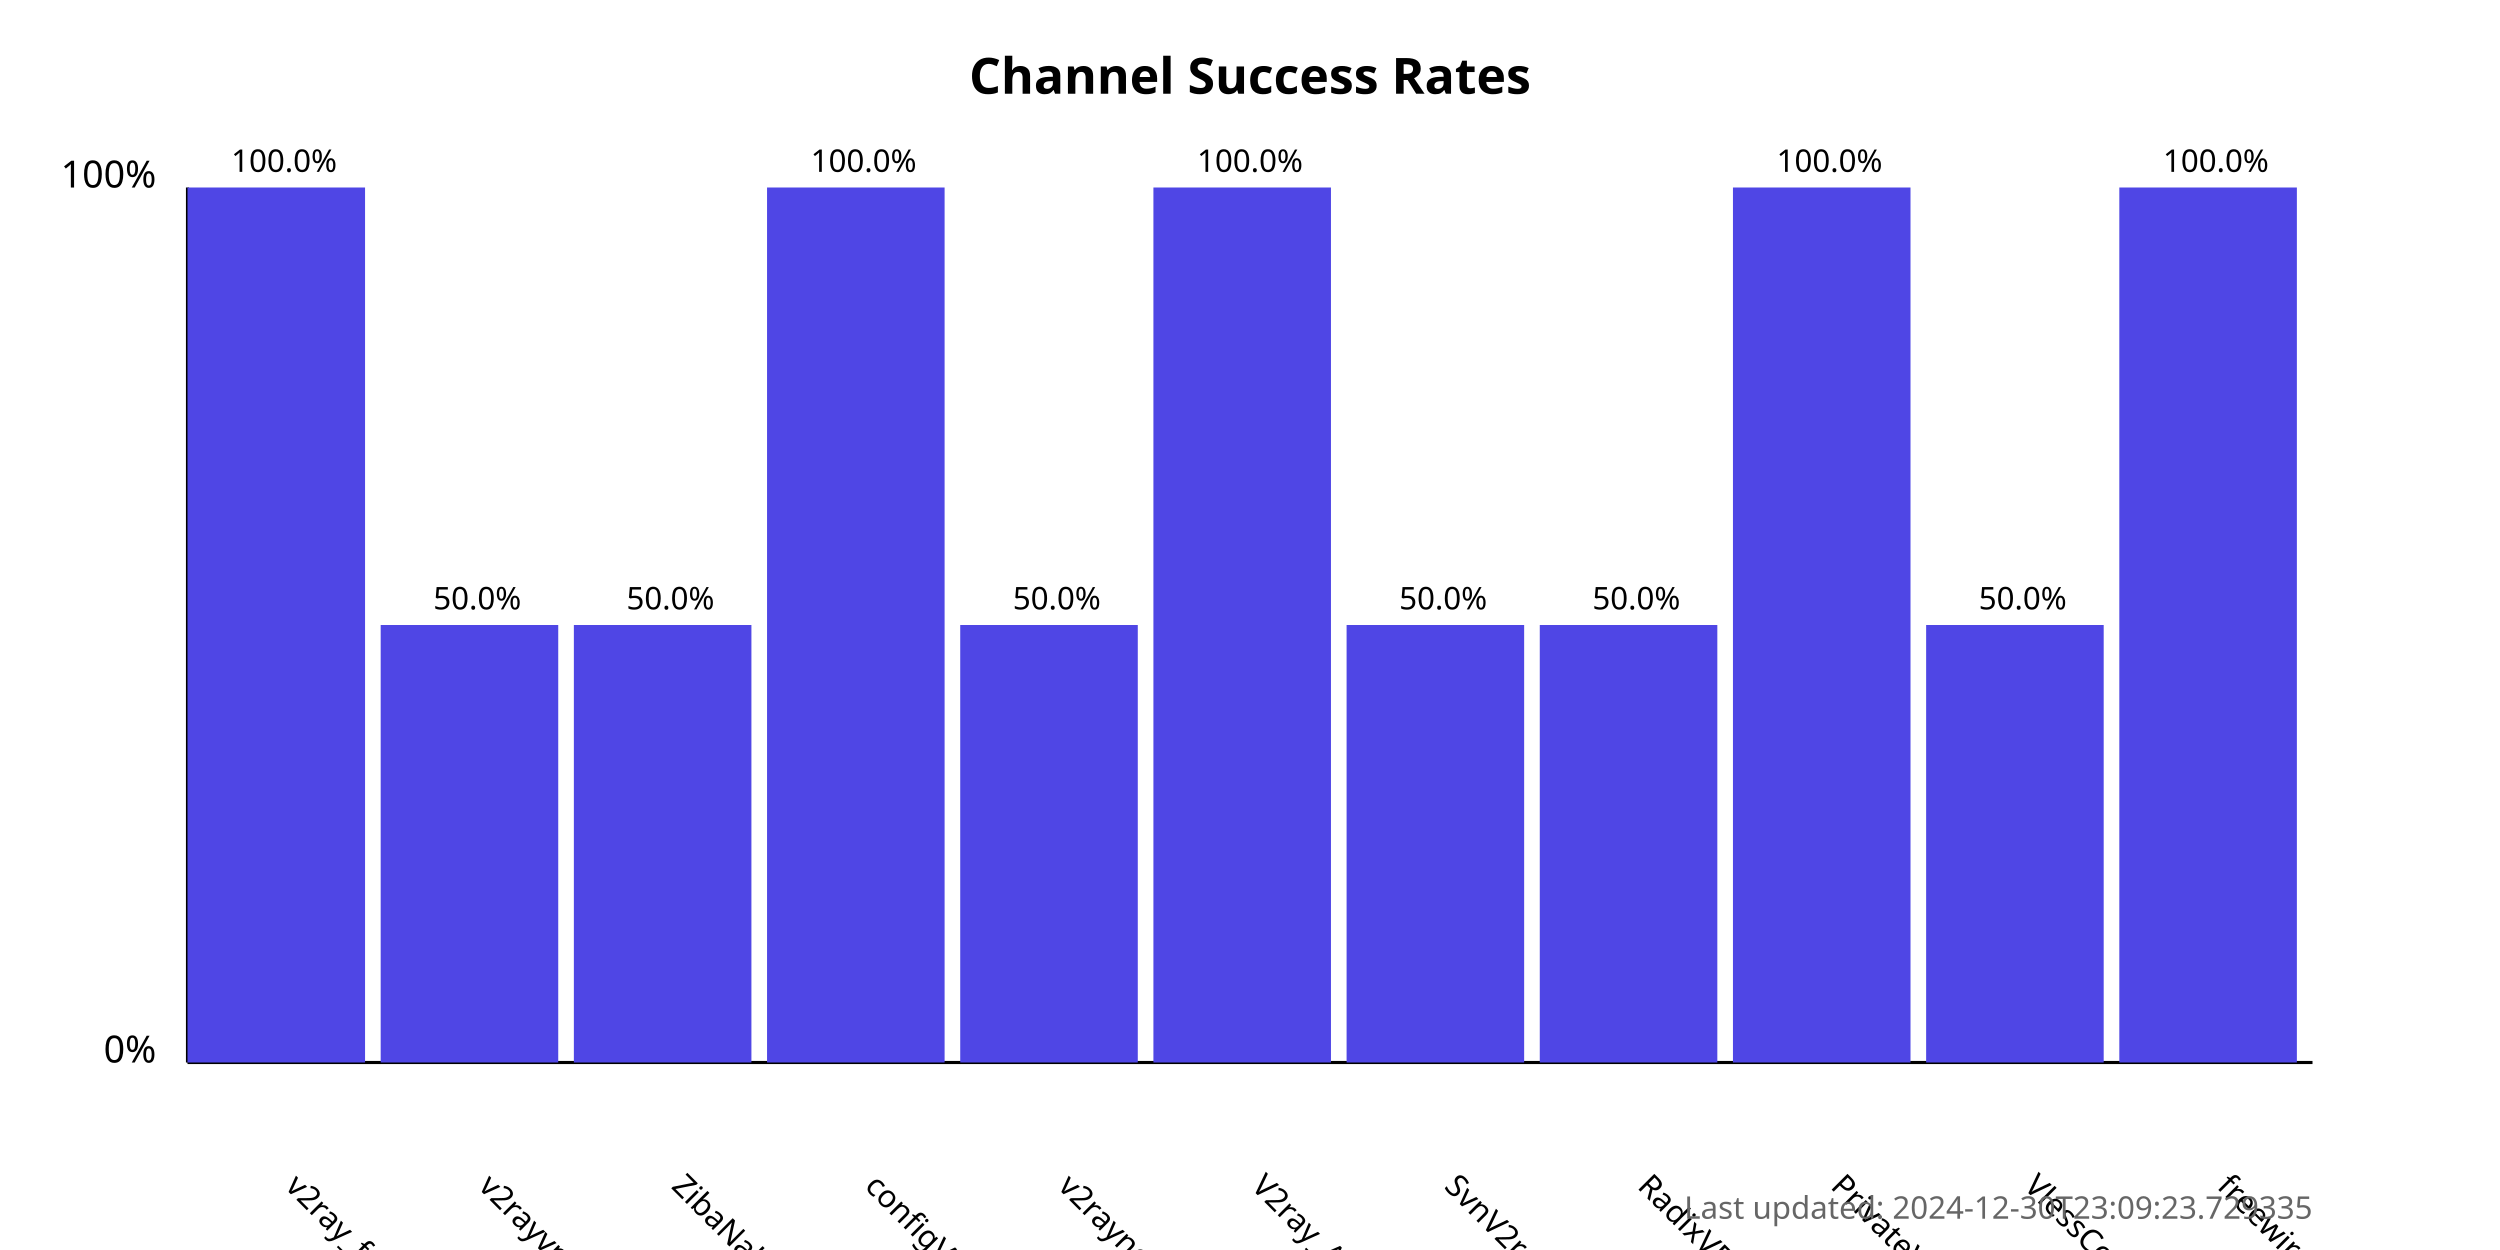
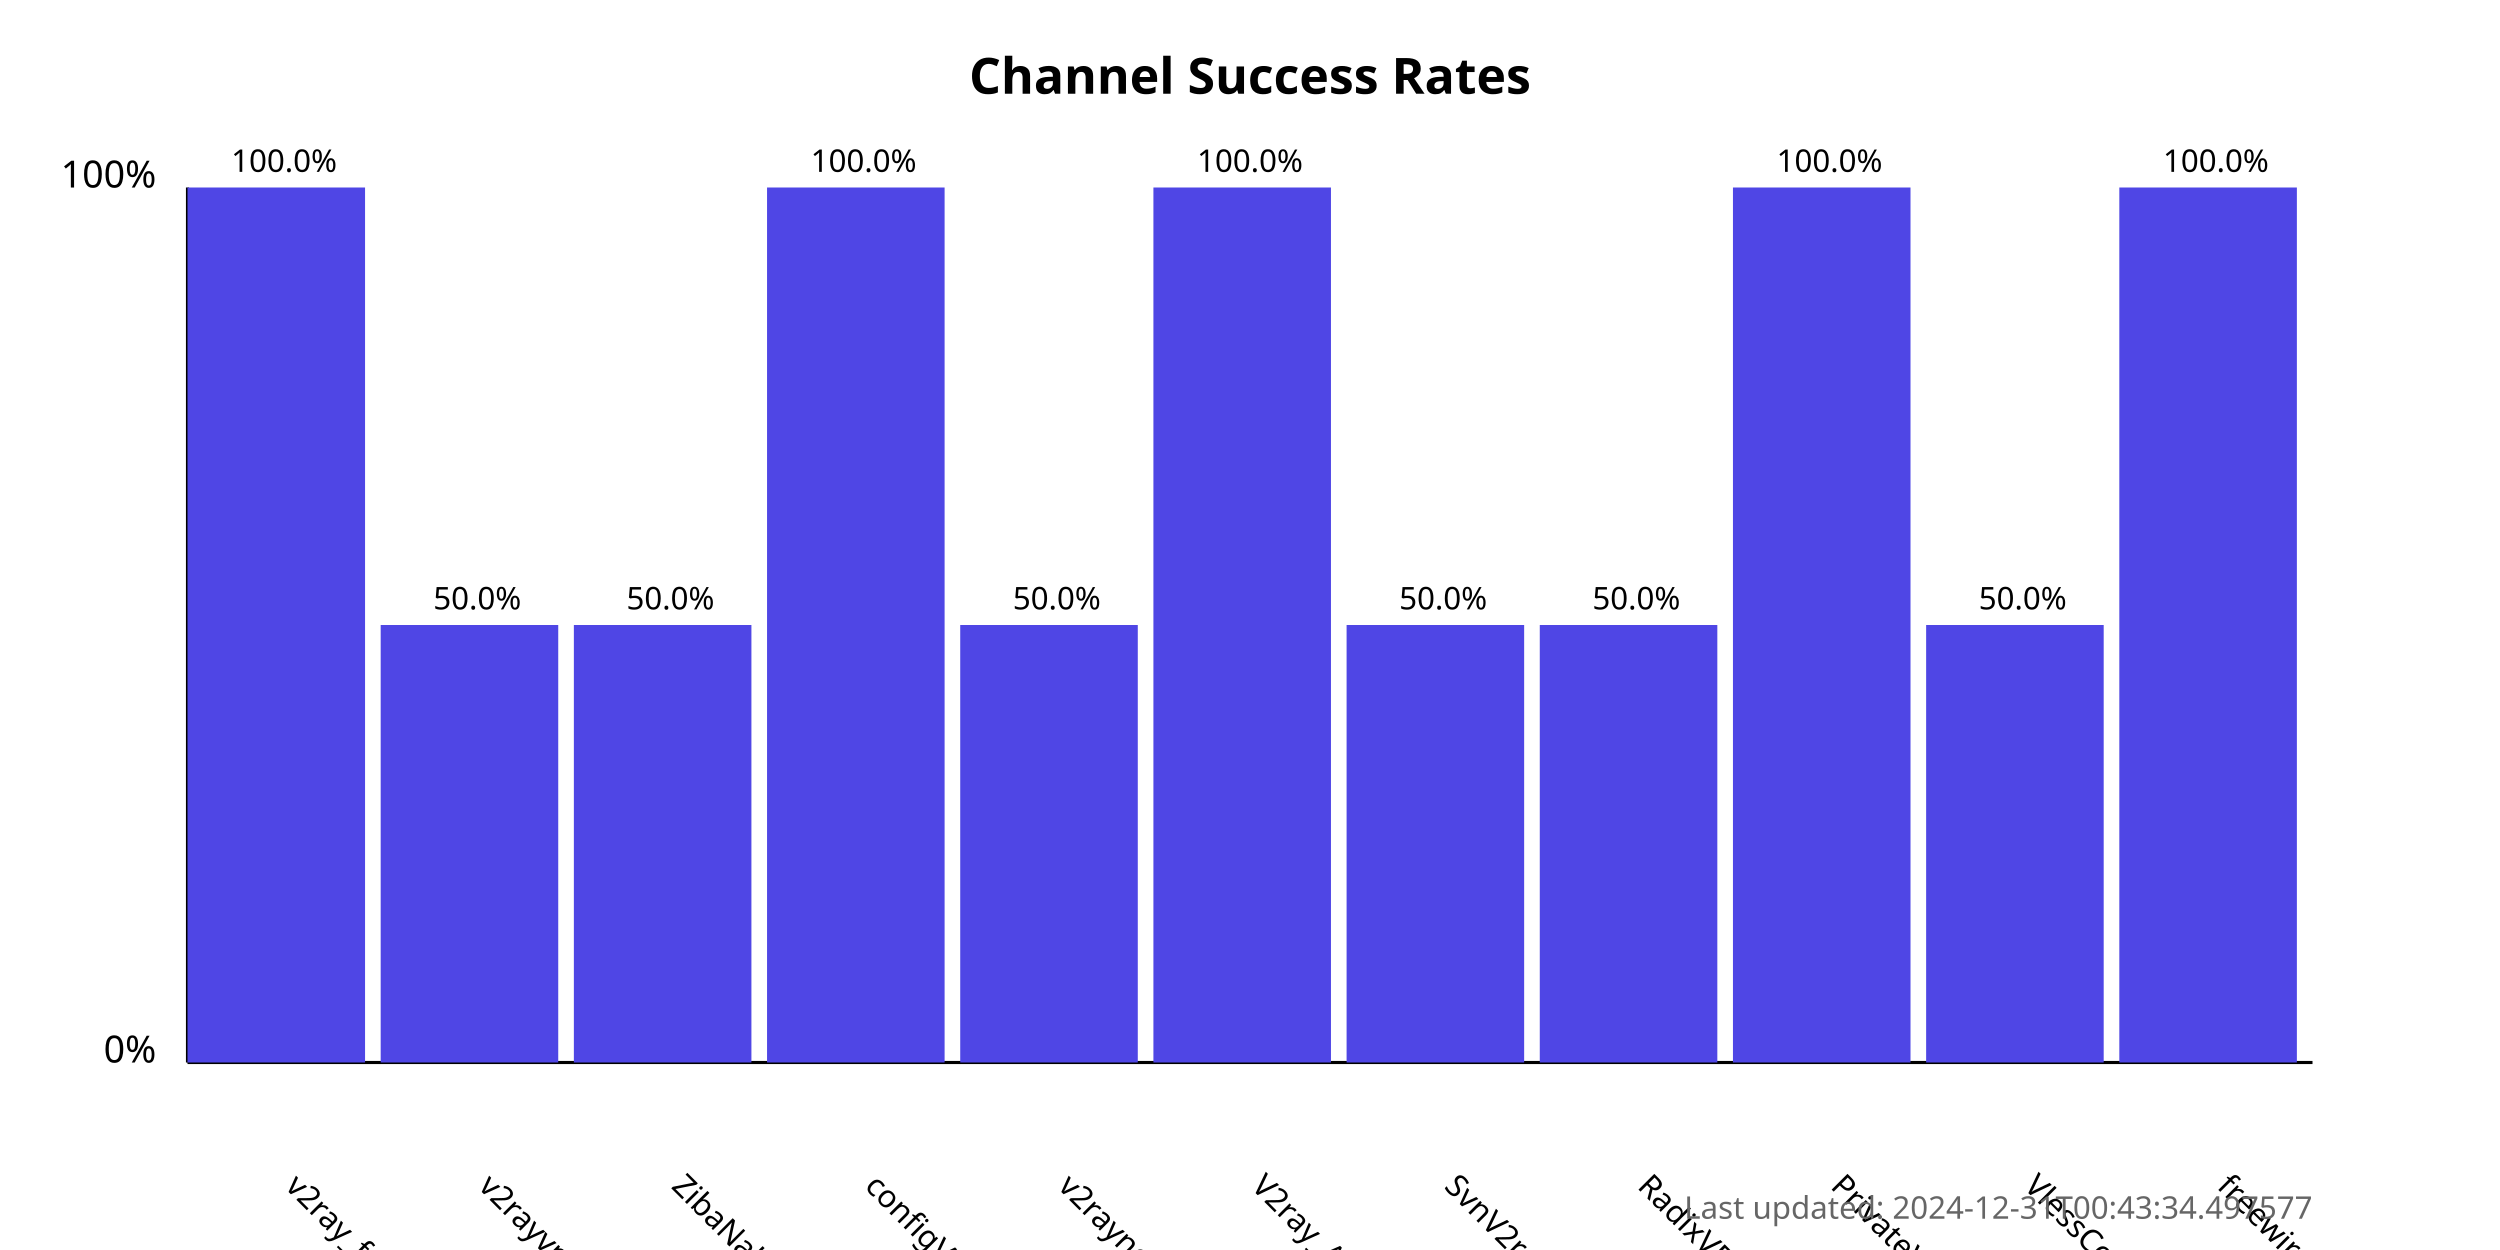
<svg xmlns="http://www.w3.org/2000/svg" width="800" height="400">
  <style>
            .chart-title { font: bold 16px sans-serif; }
            .axis-label { font: 12px sans-serif; }
            .tick-label { font: 10px sans-serif; }
            .bar { fill: #4f46e5; }
            .bar:hover { fill: #6366f1; }
            .timestamp { font: 10px sans-serif; fill: #666; }
        </style>
  <text x="400.0" y="30" text-anchor="middle" class="chart-title">
            Channel Success Rates
        </text>
  <line x1="60" y1="340" x2="60" y2="60" stroke="black" stroke-width="1" />
  <line x1="60" y1="340" x2="740" y2="340" stroke="black" stroke-width="1" />
  <text x="50" y="340" text-anchor="end" class="axis-label">0%</text>
  <text x="50" y="60" text-anchor="end" class="axis-label">100%</text>
  <g>
    <rect x="60" y="60.0" width="56.818" height="280.0" class="bar" />
    <text x="90.909" y="380" transform="rotate(45, 90.90909, 380)" text-anchor="start" class="tick-label">
                v2ray_free_conf
            </text>
    <text x="90.909" y="55.0" text-anchor="middle" class="tick-label">
                100.0%
            </text>
  </g>
  <g>
    <rect x="121.818" y="200.0" width="56.818" height="140.0" class="bar" />
    <text x="152.727" y="380" transform="rotate(45, 152.7273, 380)" text-anchor="start" class="tick-label">
                v2rayvpno
            </text>
    <text x="152.727" y="195.0" text-anchor="middle" class="tick-label">
                50.0%
            </text>
  </g>
  <g>
    <rect x="183.636" y="200.0" width="56.818" height="140.0" class="bar" />
    <text x="214.545" y="380" transform="rotate(45, 214.5455, 380)" text-anchor="start" class="tick-label">
                ZibaNabz
            </text>
    <text x="214.545" y="195.0" text-anchor="middle" class="tick-label">
                50.0%
            </text>
  </g>
  <g>
    <rect x="245.455" y="60.0" width="56.818" height="280.0" class="bar" />
    <text x="276.364" y="380" transform="rotate(45, 276.3636, 380)" text-anchor="start" class="tick-label">
                configV2rayForFree
            </text>
    <text x="276.364" y="55.0" text-anchor="middle" class="tick-label">
                100.0%
            </text>
  </g>
  <g>
    <rect x="307.273" y="200.0" width="56.818" height="140.0" class="bar" />
    <text x="338.182" y="380" transform="rotate(45, 338.1818, 380)" text-anchor="start" class="tick-label">
                v2rayngvpn
            </text>
    <text x="338.182" y="195.0" text-anchor="middle" class="tick-label">
                50.0%
            </text>
  </g>
  <g>
    <rect x="369.091" y="60.0" width="56.818" height="280.0" class="bar" />
    <text x="400.0" y="380" transform="rotate(45, 400.0, 380)" text-anchor="start" class="tick-label">
                V2ray_Alpha
            </text>
    <text x="400.0" y="55.0" text-anchor="middle" class="tick-label">
                100.0%
            </text>
  </g>
  <g>
    <rect x="430.909" y="200.0" width="56.818" height="140.0" class="bar" />
    <text x="461.818" y="380" transform="rotate(45, 461.8182, 380)" text-anchor="start" class="tick-label">
                SvnV2ray
            </text>
    <text x="461.818" y="195.0" text-anchor="middle" class="tick-label">
                50.0%
            </text>
  </g>
  <g>
    <rect x="492.727" y="200.0" width="56.818" height="140.0" class="bar" />
    <text x="523.636" y="380" transform="rotate(45, 523.6364, 380)" text-anchor="start" class="tick-label">
                RadixVPN
            </text>
    <text x="523.636" y="195.0" text-anchor="middle" class="tick-label">
                50.0%
            </text>
  </g>
  <g>
    <rect x="554.545" y="60.0" width="56.818" height="280.0" class="bar" />
    <text x="585.455" y="380" transform="rotate(45, 585.4545, 380)" text-anchor="start" class="tick-label">
                PrivateVPNs
            </text>
    <text x="585.455" y="55.0" text-anchor="middle" class="tick-label">
                100.0%
            </text>
  </g>
  <g>
    <rect x="616.364" y="200.0" width="56.818" height="140.0" class="bar" />
    <text x="647.273" y="380" transform="rotate(45, 647.2727, 380)" text-anchor="start" class="tick-label">
                VlessConfig
            </text>
    <text x="647.273" y="195.0" text-anchor="middle" class="tick-label">
                50.0%
            </text>
  </g>
  <g>
    <rect x="678.182" y="60.0" width="56.818" height="280.0" class="bar" />
    <text x="709.091" y="380" transform="rotate(45, 709.0909, 380)" text-anchor="start" class="tick-label">
                freewireguard
            </text>
    <text x="709.091" y="55.0" text-anchor="middle" class="tick-label">
                100.0%
            </text>
  </g>
  <text x="740" y="390" text-anchor="end" class="timestamp">
-             Last updated: 2024-12-30T23:09:23.729335
+             Last updated: 2024-12-31T00:43:34.497577
        </text>
</svg>
